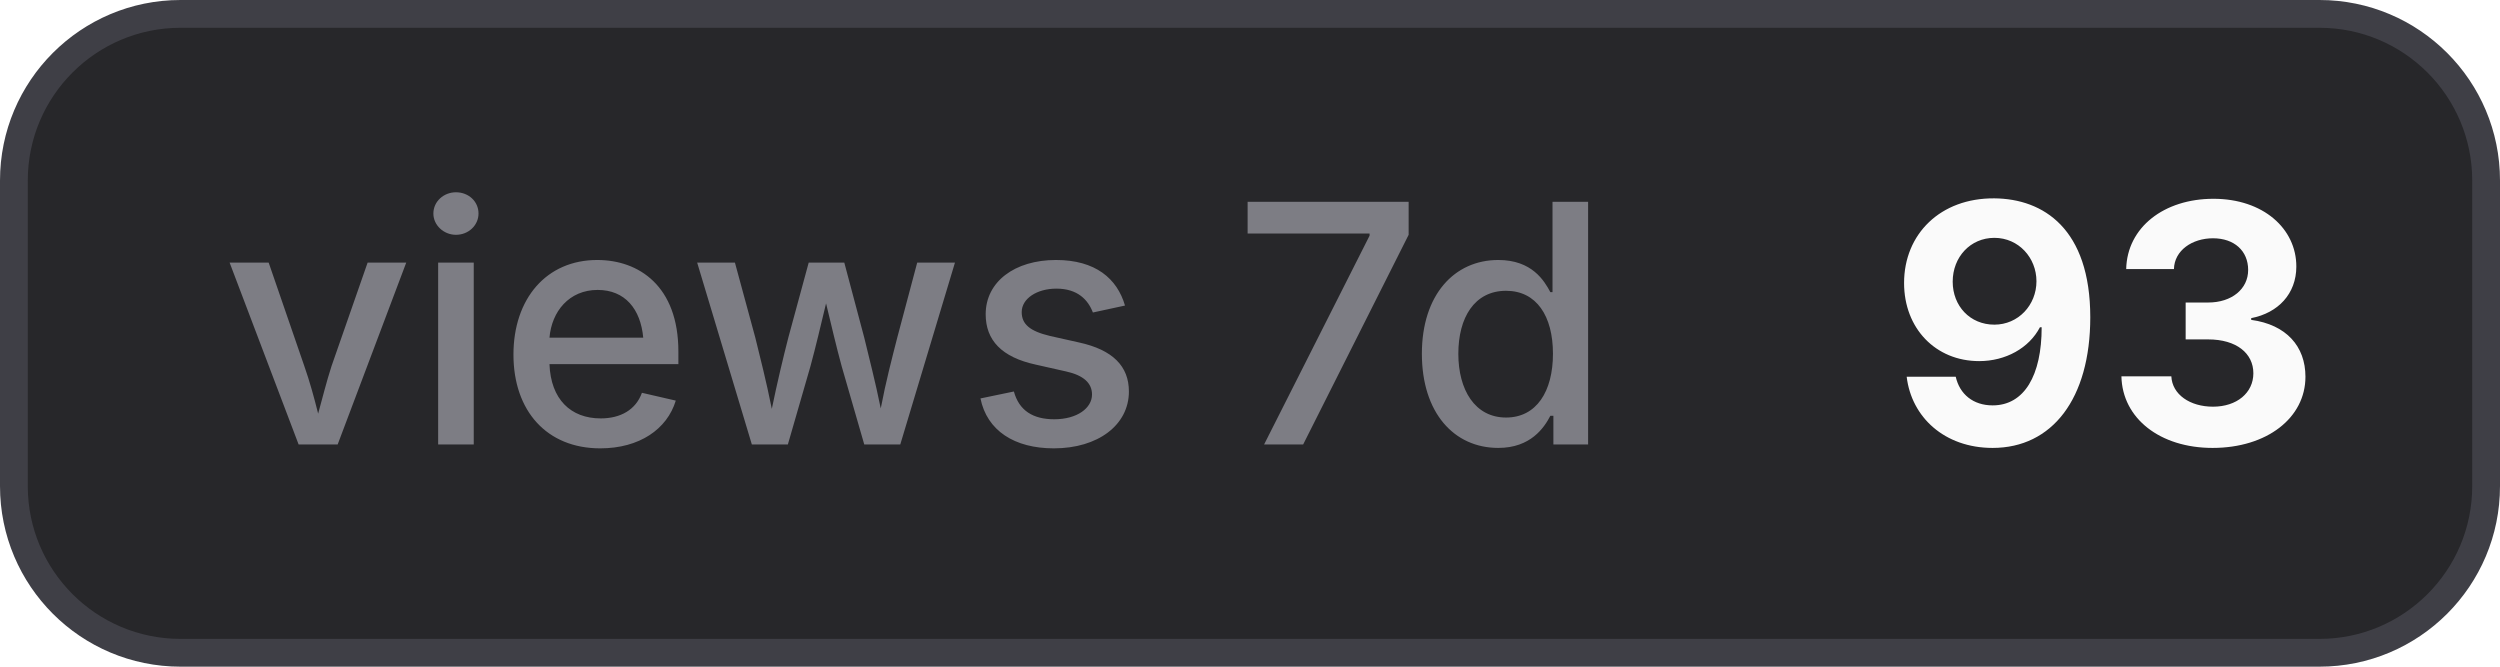
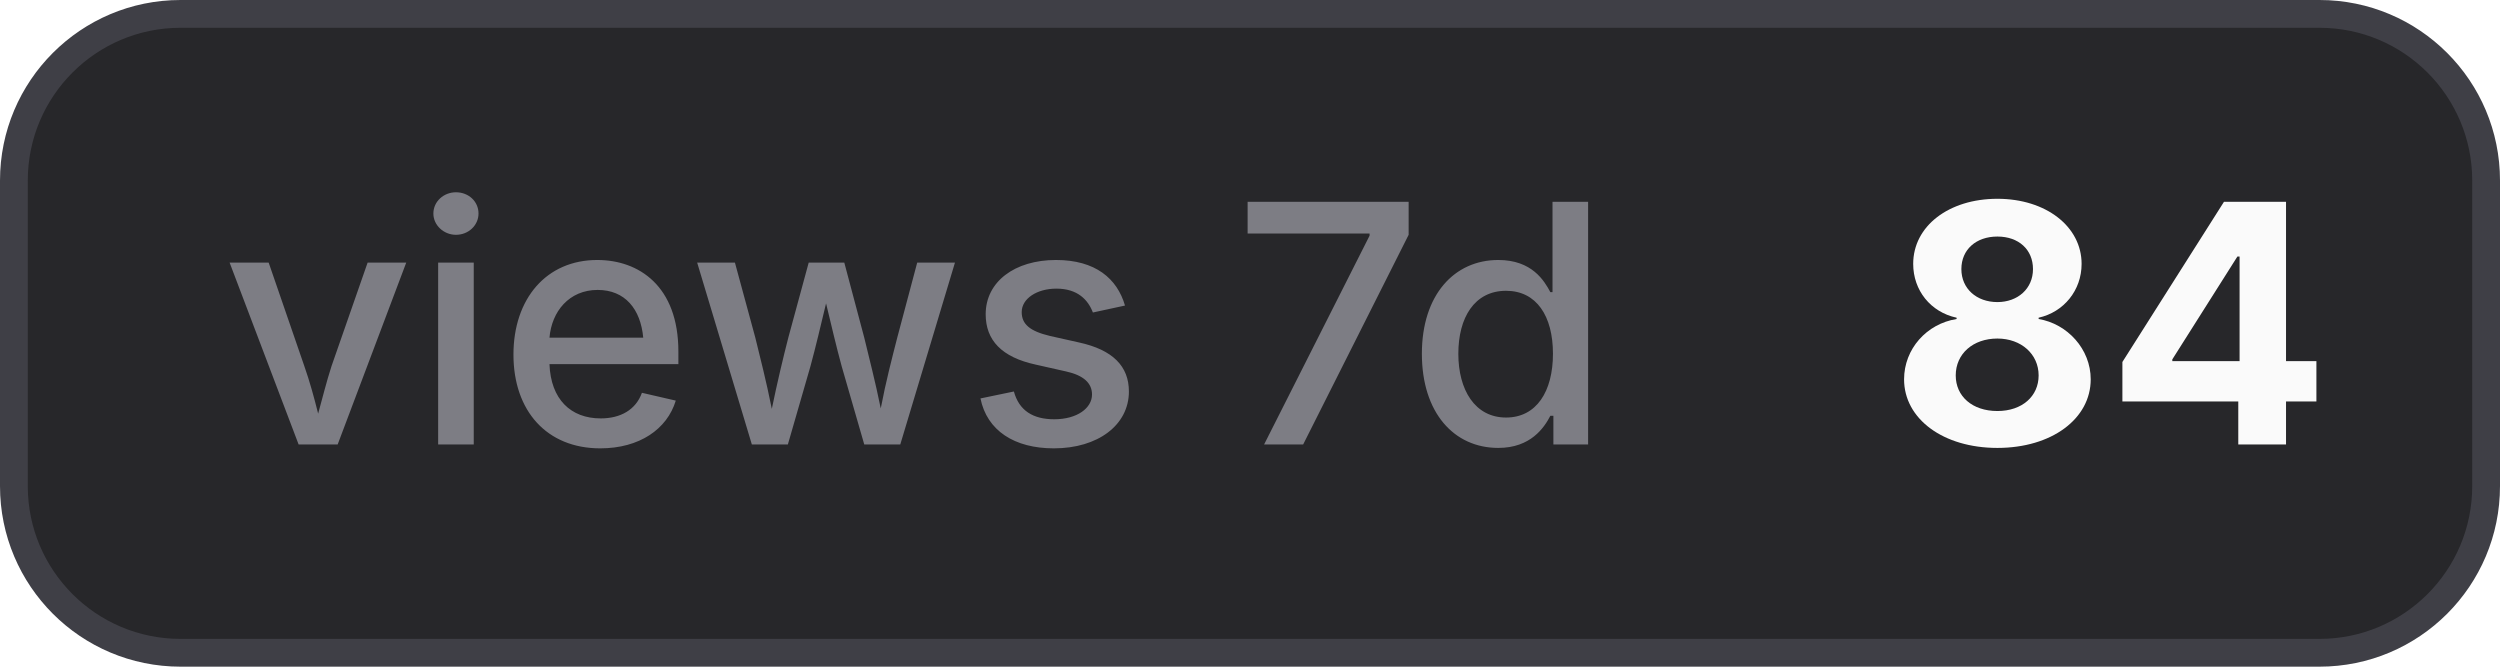
- <svg xmlns="http://www.w3.org/2000/svg" width="90" height="24" viewBox="0 0 90 24" role="img" aria-label="views 7d: 93">
+ <svg xmlns="http://www.w3.org/2000/svg" width="90" height="24" viewBox="0 0 90 24" role="img" aria-label="views 7d: 84">
  <style>
    .bg { fill: #27272a; stroke: #3f3f46; }
    .border { stroke: #3f3f46; }
    .label { fill: #a1a1aa; fill-opacity: 0.7; }
    .value { fill: #fafafa; }
    .icon { color: #fafafa; }
    @media (prefers-color-scheme: light) {
      .bg { fill: #f4f4f5; stroke: #d4d4d8; }
      .border { stroke: #d4d4d8; }
      .label { fill: #71717a; }
      .value { fill: #18181b; }
      .icon { color: #18181b; }
    }
  </style>
  <rect class="bg" x="0.5" y="0.5" width="89" height="23" rx="6" stroke-width="1" />
  <text class="label" x="8" y="16" font-family="Inter,ui-sans-serif,system-ui,-apple-system,BlinkMacSystemFont,Segoe UI,sans-serif" font-size="12" font-weight="500">views 7d</text>
-   <text class="value" x="68" y="16" font-family="Inter,ui-sans-serif,system-ui,-apple-system,BlinkMacSystemFont,Segoe UI,sans-serif" font-size="12" font-weight="700">93</text>
+   <text class="value" x="68" y="16" font-family="Inter,ui-sans-serif,system-ui,-apple-system,BlinkMacSystemFont,Segoe UI,sans-serif" font-size="12" font-weight="700">84</text>
</svg>
